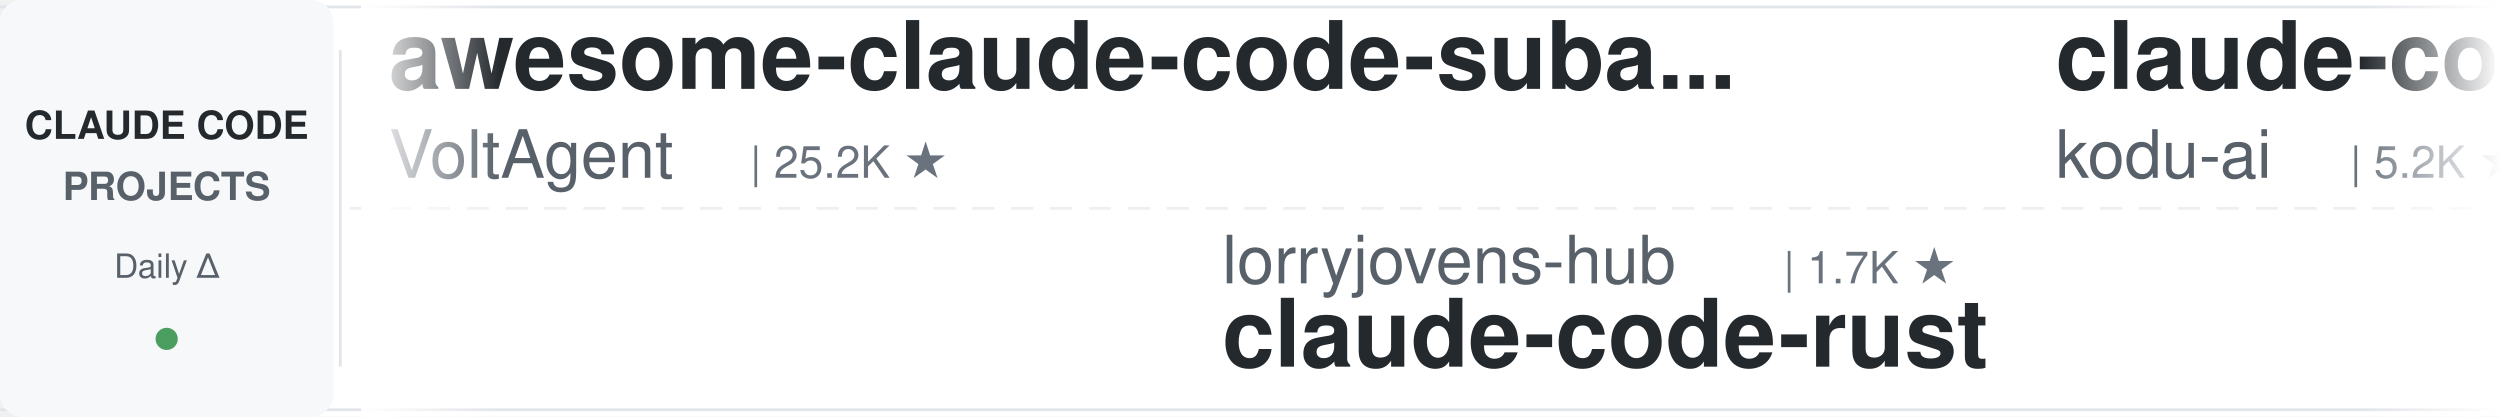
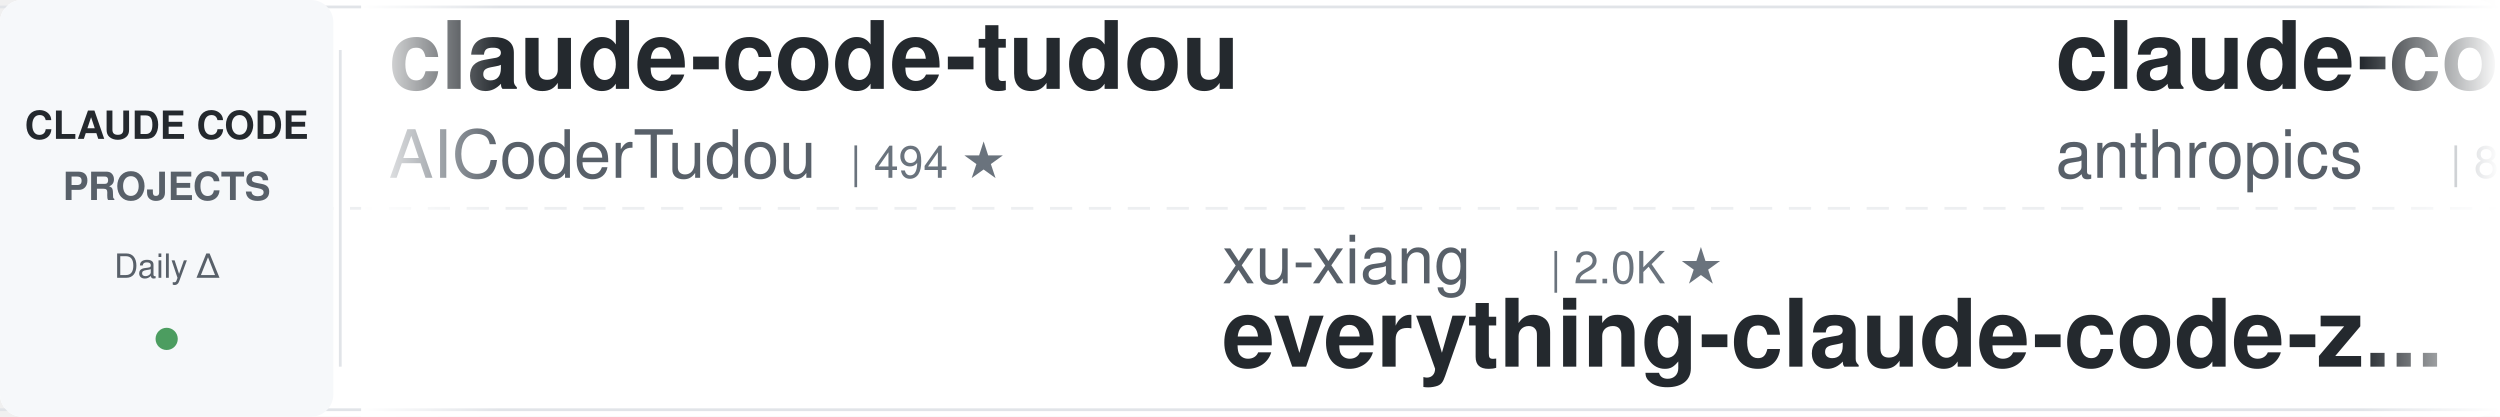
<svg xmlns="http://www.w3.org/2000/svg" width="900" height="150">
  <defs>
    <linearGradient id="leftFade" x1="0%" y1="0%" x2="100%" y2="0%">
      <stop offset="0%" style="stop-color:#ffffff;stop-opacity:1" />
      <stop offset="100%" style="stop-color:#ffffff;stop-opacity:0" />
    </linearGradient>
    <linearGradient id="rightFade" x1="0%" y1="0%" x2="100%" y2="0%">
      <stop offset="0%" style="stop-color:#ffffff;stop-opacity:0" />
      <stop offset="100%" style="stop-color:#ffffff;stop-opacity:1" />
    </linearGradient>
  </defs>
  <rect width="900" height="150" fill="#ffffff" rx="8" />
  <rect x="0" y="2" width="900" height="1" fill="#e1e4e8" />
  <rect x="0" y="147" width="900" height="1" fill="#e1e4e8" />
  <line x1="0" y1="75" x2="900" y2="75" stroke="#e1e4e8" stroke-width="1" stroke-dasharray="8 6" opacity="0.6" />
  <rect x="0" y="0" width="120" height="150" fill="#f6f8fa" rx="8" />
  <text x="60" y="50" font-family="-apple-system, BlinkMacSystemFont, 'Segoe UI', Helvetica, Arial, sans-serif" font-size="14" font-weight="600" fill="#24292e" text-anchor="middle">CLAUDE CODE</text>
  <text x="60" y="72" font-family="-apple-system, BlinkMacSystemFont, 'Segoe UI', Helvetica, Arial, sans-serif" font-size="14" font-weight="600" fill="#586069" text-anchor="middle">PROJECTS</text>
  <text x="60" y="100" font-family="-apple-system, BlinkMacSystemFont, 'Segoe UI', Helvetica, Arial, sans-serif" font-size="12" font-weight="500" fill="#586069" text-anchor="middle">Daily Δ</text>
  <circle cx="60" cy="122" r="4" fill="#22863a" opacity="0.8" />
  <rect x="122" y="18" width="1" height="114" fill="#e1e4e8" />
  <clipPath id="tickerClip">
    <rect x="130" y="0" width="770" height="150" />
  </clipPath>
  <g clip-path="url(#tickerClip)">
    <g id="tickerItems">
      <animateTransform attributeName="transform" attributeType="XML" type="translate" from="0 0" to="-3000 0" dur="54s" repeatCount="indefinite" />
      <g transform="translate(0, 0)">
-         <text x="140" y="32" font-family="-apple-system, BlinkMacSystemFont, 'Segoe UI', Helvetica, Arial, sans-serif" font-size="34" font-weight="600" fill="#24292e">awesome-claude-code-suba...</text>
-         <text x="140" y="64" font-family="-apple-system, BlinkMacSystemFont, 'Segoe UI', Helvetica, Arial, sans-serif" font-size="24" font-weight="400" fill="#586069">VoltAgent</text>
-         <text x="270" y="64" font-family="-apple-system, BlinkMacSystemFont, 'Segoe UI', Helvetica, Arial, sans-serif" font-size="16" font-weight="500" fill="#6a737d">| 25.2K ★</text>
+         <text x="140" y="32" font-family="-apple-system, BlinkMacSystemFont, 'Segoe UI', Helvetica, Arial, sans-serif" font-size="34" font-weight="600" fill="#24292e">claude-code-tudou</text>
+         <text x="140" y="64" font-family="-apple-system, BlinkMacSystemFont, 'Segoe UI', Helvetica, Arial, sans-serif" font-size="24" font-weight="400" fill="#586069">AICoderTudou</text>
+         <text x="306" y="64" font-family="-apple-system, BlinkMacSystemFont, 'Segoe UI', Helvetica, Arial, sans-serif" font-size="16" font-weight="500" fill="#6a737d">| 494 ★</text>
      </g>
      <g transform="translate(300, 0)">
-         <text x="140" y="102" font-family="-apple-system, BlinkMacSystemFont, 'Segoe UI', Helvetica, Arial, sans-serif" font-size="24" font-weight="400" fill="#586069">lorryjovens-hub</text>
-         <text x="342" y="102" font-family="-apple-system, BlinkMacSystemFont, 'Segoe UI', Helvetica, Arial, sans-serif" font-size="16" font-weight="500" fill="#6a737d">| 1.7K ★</text>
-         <text x="140" y="132" font-family="-apple-system, BlinkMacSystemFont, 'Segoe UI', Helvetica, Arial, sans-serif" font-size="34" font-weight="600" fill="#24292e">claude-code-rust</text>
-       </g>
-       <g transform="translate(600, 0)">
-         <text x="140" y="32" font-family="-apple-system, BlinkMacSystemFont, 'Segoe UI', Helvetica, Arial, sans-serif" font-size="34" font-weight="600" fill="#24292e">claude-coder</text>
-         <text x="140" y="64" font-family="-apple-system, BlinkMacSystemFont, 'Segoe UI', Helvetica, Arial, sans-serif" font-size="24" font-weight="400" fill="#586069">kodu-ai</text>
-         <text x="246" y="64" font-family="-apple-system, BlinkMacSystemFont, 'Segoe UI', Helvetica, Arial, sans-serif" font-size="16" font-weight="500" fill="#6a737d">| 5.2K ★</text>
-       </g>
-       <g transform="translate(900, 0)">
-         <text x="140" y="102" font-family="-apple-system, BlinkMacSystemFont, 'Segoe UI', Helvetica, Arial, sans-serif" font-size="24" font-weight="400" fill="#586069">https-deeplearning-ai</text>
-         <text x="414" y="102" font-family="-apple-system, BlinkMacSystemFont, 'Segoe UI', Helvetica, Arial, sans-serif" font-size="16" font-weight="500" fill="#6a737d">| 549 ★</text>
-         <text x="140" y="132" font-family="-apple-system, BlinkMacSystemFont, 'Segoe UI', Helvetica, Arial, sans-serif" font-size="34" font-weight="600" fill="#24292e">sc-claude-code-files</text>
-       </g>
-       <g transform="translate(1200, 0)">
-         <text x="140" y="32" font-family="-apple-system, BlinkMacSystemFont, 'Segoe UI', Helvetica, Arial, sans-serif" font-size="34" font-weight="600" fill="#24292e">everything-claude-code</text>
-         <text x="140" y="64" font-family="-apple-system, BlinkMacSystemFont, 'Segoe UI', Helvetica, Arial, sans-serif" font-size="24" font-weight="400" fill="#586069">WorldFlowAI</text>
-         <text x="294" y="64" font-family="-apple-system, BlinkMacSystemFont, 'Segoe UI', Helvetica, Arial, sans-serif" font-size="16" font-weight="500" fill="#6a737d">| 3.3K ★</text>
-       </g>
-       <g transform="translate(1500, 0)">
-         <text x="140" y="102" font-family="-apple-system, BlinkMacSystemFont, 'Segoe UI', Helvetica, Arial, sans-serif" font-size="24" font-weight="400" fill="#586069">asgeirtj</text>
-         <text x="258" y="102" font-family="-apple-system, BlinkMacSystemFont, 'Segoe UI', Helvetica, Arial, sans-serif" font-size="16" font-weight="500" fill="#6a737d">| 67.7K ★</text>
-         <text x="140" y="132" font-family="-apple-system, BlinkMacSystemFont, 'Segoe UI', Helvetica, Arial, sans-serif" font-size="34" font-weight="600" fill="#24292e">system_prompts_leaks</text>
-       </g>
-       <g transform="translate(1800, 0)">
-         <text x="140" y="32" font-family="-apple-system, BlinkMacSystemFont, 'Segoe UI', Helvetica, Arial, sans-serif" font-size="34" font-weight="600" fill="#24292e">claude-code-prompts</text>
-         <text x="140" y="64" font-family="-apple-system, BlinkMacSystemFont, 'Segoe UI', Helvetica, Arial, sans-serif" font-size="24" font-weight="400" fill="#586069">repowise-dev</text>
-         <text x="306" y="64" font-family="-apple-system, BlinkMacSystemFont, 'Segoe UI', Helvetica, Arial, sans-serif" font-size="16" font-weight="500" fill="#6a737d">| 1.2K ★</text>
-       </g>
-       <g transform="translate(2100, 0)">
-         <text x="140" y="102" font-family="-apple-system, BlinkMacSystemFont, 'Segoe UI', Helvetica, Arial, sans-serif" font-size="24" font-weight="400" fill="#586069">wanshuiyin</text>
-         <text x="282" y="102" font-family="-apple-system, BlinkMacSystemFont, 'Segoe UI', Helvetica, Arial, sans-serif" font-size="16" font-weight="500" fill="#6a737d">| 16.4K ★</text>
-         <text x="140" y="132" font-family="-apple-system, BlinkMacSystemFont, 'Segoe UI', Helvetica, Arial, sans-serif" font-size="34" font-weight="600" fill="#24292e">Auto-claude-code-researc...</text>
-       </g>
-       <g transform="translate(2400, 0)">
-         <text x="140" y="32" font-family="-apple-system, BlinkMacSystemFont, 'Segoe UI', Helvetica, Arial, sans-serif" font-size="34" font-weight="600" fill="#24292e">oh-my-claudecode</text>
-         <text x="140" y="64" font-family="-apple-system, BlinkMacSystemFont, 'Segoe UI', Helvetica, Arial, sans-serif" font-size="24" font-weight="400" fill="#586069">Yeachan-Heo</text>
-         <text x="294" y="64" font-family="-apple-system, BlinkMacSystemFont, 'Segoe UI', Helvetica, Arial, sans-serif" font-size="16" font-weight="500" fill="#6a737d">| 39.3K ★</text>
-       </g>
-       <g transform="translate(2700, 0)">
        <text x="140" y="102" font-family="-apple-system, BlinkMacSystemFont, 'Segoe UI', Helvetica, Arial, sans-serif" font-size="24" font-weight="400" fill="#586069">xu-xiang</text>
        <text x="258" y="102" font-family="-apple-system, BlinkMacSystemFont, 'Segoe UI', Helvetica, Arial, sans-serif" font-size="16" font-weight="500" fill="#6a737d">| 2.0K ★</text>
        <text x="140" y="132" font-family="-apple-system, BlinkMacSystemFont, 'Segoe UI', Helvetica, Arial, sans-serif" font-size="34" font-weight="600" fill="#24292e">everything-claude-code-z...</text>
      </g>
+       <g transform="translate(600, 0)">
+         <text x="140" y="32" font-family="-apple-system, BlinkMacSystemFont, 'Segoe UI', Helvetica, Arial, sans-serif" font-size="34" font-weight="600" fill="#24292e">claude-code-action</text>
+         <text x="140" y="64" font-family="-apple-system, BlinkMacSystemFont, 'Segoe UI', Helvetica, Arial, sans-serif" font-size="24" font-weight="400" fill="#586069">anthropics</text>
+         <text x="282" y="64" font-family="-apple-system, BlinkMacSystemFont, 'Segoe UI', Helvetica, Arial, sans-serif" font-size="16" font-weight="500" fill="#6a737d">| 8.9K ★</text>
+       </g>
+       <g transform="translate(900, 0)">
+         <text x="140" y="102" font-family="-apple-system, BlinkMacSystemFont, 'Segoe UI', Helvetica, Arial, sans-serif" font-size="24" font-weight="400" fill="#586069">alejandrobalderas</text>
+         <text x="366" y="102" font-family="-apple-system, BlinkMacSystemFont, 'Segoe UI', Helvetica, Arial, sans-serif" font-size="16" font-weight="500" fill="#6a737d">| 2.8K ★</text>
+         <text x="140" y="132" font-family="-apple-system, BlinkMacSystemFont, 'Segoe UI', Helvetica, Arial, sans-serif" font-size="34" font-weight="600" fill="#24292e">claude-code-from-source</text>
+       </g>
+       <g transform="translate(1200, 0)">
+         <text x="140" y="32" font-family="-apple-system, BlinkMacSystemFont, 'Segoe UI', Helvetica, Arial, sans-serif" font-size="34" font-weight="600" fill="#24292e">Claude-Code-Source-Study</text>
+         <text x="140" y="64" font-family="-apple-system, BlinkMacSystemFont, 'Segoe UI', Helvetica, Arial, sans-serif" font-size="24" font-weight="400" fill="#586069">luyao618</text>
+         <text x="258" y="64" font-family="-apple-system, BlinkMacSystemFont, 'Segoe UI', Helvetica, Arial, sans-serif" font-size="16" font-weight="500" fill="#6a737d">| 1.7K ★</text>
+       </g>
+       <g transform="translate(1500, 0)">
+         <text x="140" y="102" font-family="-apple-system, BlinkMacSystemFont, 'Segoe UI', Helvetica, Arial, sans-serif" font-size="24" font-weight="400" fill="#586069">Chachamaru127</text>
+         <text x="318" y="102" font-family="-apple-system, BlinkMacSystemFont, 'Segoe UI', Helvetica, Arial, sans-serif" font-size="16" font-weight="500" fill="#6a737d">| 3.1K ★</text>
+         <text x="140" y="132" font-family="-apple-system, BlinkMacSystemFont, 'Segoe UI', Helvetica, Arial, sans-serif" font-size="34" font-weight="600" fill="#24292e">claude-code-harness</text>
+       </g>
+       <g transform="translate(1800, 0)">
+         <text x="140" y="32" font-family="-apple-system, BlinkMacSystemFont, 'Segoe UI', Helvetica, Arial, sans-serif" font-size="34" font-weight="600" fill="#24292e">claude-code-engineering</text>
+         <text x="140" y="64" font-family="-apple-system, BlinkMacSystemFont, 'Segoe UI', Helvetica, Arial, sans-serif" font-size="24" font-weight="400" fill="#586069">huangjia2019</text>
+         <text x="306" y="64" font-family="-apple-system, BlinkMacSystemFont, 'Segoe UI', Helvetica, Arial, sans-serif" font-size="16" font-weight="500" fill="#6a737d">| 1.1K ★</text>
+       </g>
+       <g transform="translate(2100, 0)">
+         <text x="140" y="102" font-family="-apple-system, BlinkMacSystemFont, 'Segoe UI', Helvetica, Arial, sans-serif" font-size="24" font-weight="400" fill="#586069">pedrohcgs</text>
+         <text x="270" y="102" font-family="-apple-system, BlinkMacSystemFont, 'Segoe UI', Helvetica, Arial, sans-serif" font-size="16" font-weight="500" fill="#6a737d">| 1.6K ★</text>
+         <text x="140" y="132" font-family="-apple-system, BlinkMacSystemFont, 'Segoe UI', Helvetica, Arial, sans-serif" font-size="34" font-weight="600" fill="#24292e">claude-code-my-workflow</text>
+       </g>
+       <g transform="translate(2400, 0)">
+         <text x="140" y="32" font-family="-apple-system, BlinkMacSystemFont, 'Segoe UI', Helvetica, Arial, sans-serif" font-size="34" font-weight="600" fill="#24292e">Claude-Code-Usage-Monito...</text>
+         <text x="140" y="64" font-family="-apple-system, BlinkMacSystemFont, 'Segoe UI', Helvetica, Arial, sans-serif" font-size="24" font-weight="400" fill="#586069">Maciek-roboblog</text>
+         <text x="342" y="64" font-family="-apple-system, BlinkMacSystemFont, 'Segoe UI', Helvetica, Arial, sans-serif" font-size="16" font-weight="500" fill="#6a737d">| 8.7K ★</text>
+       </g>
+       <g transform="translate(2700, 0)">
+         <text x="140" y="102" font-family="-apple-system, BlinkMacSystemFont, 'Segoe UI', Helvetica, Arial, sans-serif" font-size="24" font-weight="400" fill="#586069">Donchitos</text>
+         <text x="270" y="102" font-family="-apple-system, BlinkMacSystemFont, 'Segoe UI', Helvetica, Arial, sans-serif" font-size="16" font-weight="500" fill="#6a737d">| 25.3K ★</text>
+         <text x="140" y="132" font-family="-apple-system, BlinkMacSystemFont, 'Segoe UI', Helvetica, Arial, sans-serif" font-size="34" font-weight="600" fill="#24292e">Claude-Code-Game-Studios</text>
+       </g>
      <g transform="translate(3000, 0)">
-         <text x="140" y="32" font-family="-apple-system, BlinkMacSystemFont, 'Segoe UI', Helvetica, Arial, sans-serif" font-size="34" font-weight="600" fill="#24292e">awesome-claude-code-suba...</text>
-         <text x="140" y="64" font-family="-apple-system, BlinkMacSystemFont, 'Segoe UI', Helvetica, Arial, sans-serif" font-size="24" font-weight="400" fill="#586069">VoltAgent</text>
-         <text x="270" y="64" font-family="-apple-system, BlinkMacSystemFont, 'Segoe UI', Helvetica, Arial, sans-serif" font-size="16" font-weight="500" fill="#6a737d">| 25.2K ★</text>
+         <text x="140" y="32" font-family="-apple-system, BlinkMacSystemFont, 'Segoe UI', Helvetica, Arial, sans-serif" font-size="34" font-weight="600" fill="#24292e">claude-code-tudou</text>
+         <text x="140" y="64" font-family="-apple-system, BlinkMacSystemFont, 'Segoe UI', Helvetica, Arial, sans-serif" font-size="24" font-weight="400" fill="#586069">AICoderTudou</text>
+         <text x="306" y="64" font-family="-apple-system, BlinkMacSystemFont, 'Segoe UI', Helvetica, Arial, sans-serif" font-size="16" font-weight="500" fill="#6a737d">| 494 ★</text>
      </g>
      <g transform="translate(3300, 0)">
-         <text x="140" y="102" font-family="-apple-system, BlinkMacSystemFont, 'Segoe UI', Helvetica, Arial, sans-serif" font-size="24" font-weight="400" fill="#586069">lorryjovens-hub</text>
-         <text x="342" y="102" font-family="-apple-system, BlinkMacSystemFont, 'Segoe UI', Helvetica, Arial, sans-serif" font-size="16" font-weight="500" fill="#6a737d">| 1.7K ★</text>
-         <text x="140" y="132" font-family="-apple-system, BlinkMacSystemFont, 'Segoe UI', Helvetica, Arial, sans-serif" font-size="34" font-weight="600" fill="#24292e">claude-code-rust</text>
+         <text x="140" y="102" font-family="-apple-system, BlinkMacSystemFont, 'Segoe UI', Helvetica, Arial, sans-serif" font-size="24" font-weight="400" fill="#586069">xu-xiang</text>
+         <text x="258" y="102" font-family="-apple-system, BlinkMacSystemFont, 'Segoe UI', Helvetica, Arial, sans-serif" font-size="16" font-weight="500" fill="#6a737d">| 2.0K ★</text>
+         <text x="140" y="132" font-family="-apple-system, BlinkMacSystemFont, 'Segoe UI', Helvetica, Arial, sans-serif" font-size="34" font-weight="600" fill="#24292e">everything-claude-code-z...</text>
      </g>
      <g transform="translate(3600, 0)">
-         <text x="140" y="32" font-family="-apple-system, BlinkMacSystemFont, 'Segoe UI', Helvetica, Arial, sans-serif" font-size="34" font-weight="600" fill="#24292e">claude-coder</text>
-         <text x="140" y="64" font-family="-apple-system, BlinkMacSystemFont, 'Segoe UI', Helvetica, Arial, sans-serif" font-size="24" font-weight="400" fill="#586069">kodu-ai</text>
-         <text x="246" y="64" font-family="-apple-system, BlinkMacSystemFont, 'Segoe UI', Helvetica, Arial, sans-serif" font-size="16" font-weight="500" fill="#6a737d">| 5.2K ★</text>
+         <text x="140" y="32" font-family="-apple-system, BlinkMacSystemFont, 'Segoe UI', Helvetica, Arial, sans-serif" font-size="34" font-weight="600" fill="#24292e">claude-code-action</text>
+         <text x="140" y="64" font-family="-apple-system, BlinkMacSystemFont, 'Segoe UI', Helvetica, Arial, sans-serif" font-size="24" font-weight="400" fill="#586069">anthropics</text>
+         <text x="282" y="64" font-family="-apple-system, BlinkMacSystemFont, 'Segoe UI', Helvetica, Arial, sans-serif" font-size="16" font-weight="500" fill="#6a737d">| 8.9K ★</text>
      </g>
      <g transform="translate(3900, 0)">
-         <text x="140" y="102" font-family="-apple-system, BlinkMacSystemFont, 'Segoe UI', Helvetica, Arial, sans-serif" font-size="24" font-weight="400" fill="#586069">https-deeplearning-ai</text>
-         <text x="414" y="102" font-family="-apple-system, BlinkMacSystemFont, 'Segoe UI', Helvetica, Arial, sans-serif" font-size="16" font-weight="500" fill="#6a737d">| 549 ★</text>
-         <text x="140" y="132" font-family="-apple-system, BlinkMacSystemFont, 'Segoe UI', Helvetica, Arial, sans-serif" font-size="34" font-weight="600" fill="#24292e">sc-claude-code-files</text>
+         <text x="140" y="102" font-family="-apple-system, BlinkMacSystemFont, 'Segoe UI', Helvetica, Arial, sans-serif" font-size="24" font-weight="400" fill="#586069">alejandrobalderas</text>
+         <text x="366" y="102" font-family="-apple-system, BlinkMacSystemFont, 'Segoe UI', Helvetica, Arial, sans-serif" font-size="16" font-weight="500" fill="#6a737d">| 2.8K ★</text>
+         <text x="140" y="132" font-family="-apple-system, BlinkMacSystemFont, 'Segoe UI', Helvetica, Arial, sans-serif" font-size="34" font-weight="600" fill="#24292e">claude-code-from-source</text>
      </g>
    </g>
  </g>
  <rect x="130" y="0" width="50" height="150" fill="url(#leftFade)" />
  <rect x="850" y="0" width="50" height="150" fill="url(#rightFade)" />
</svg>
